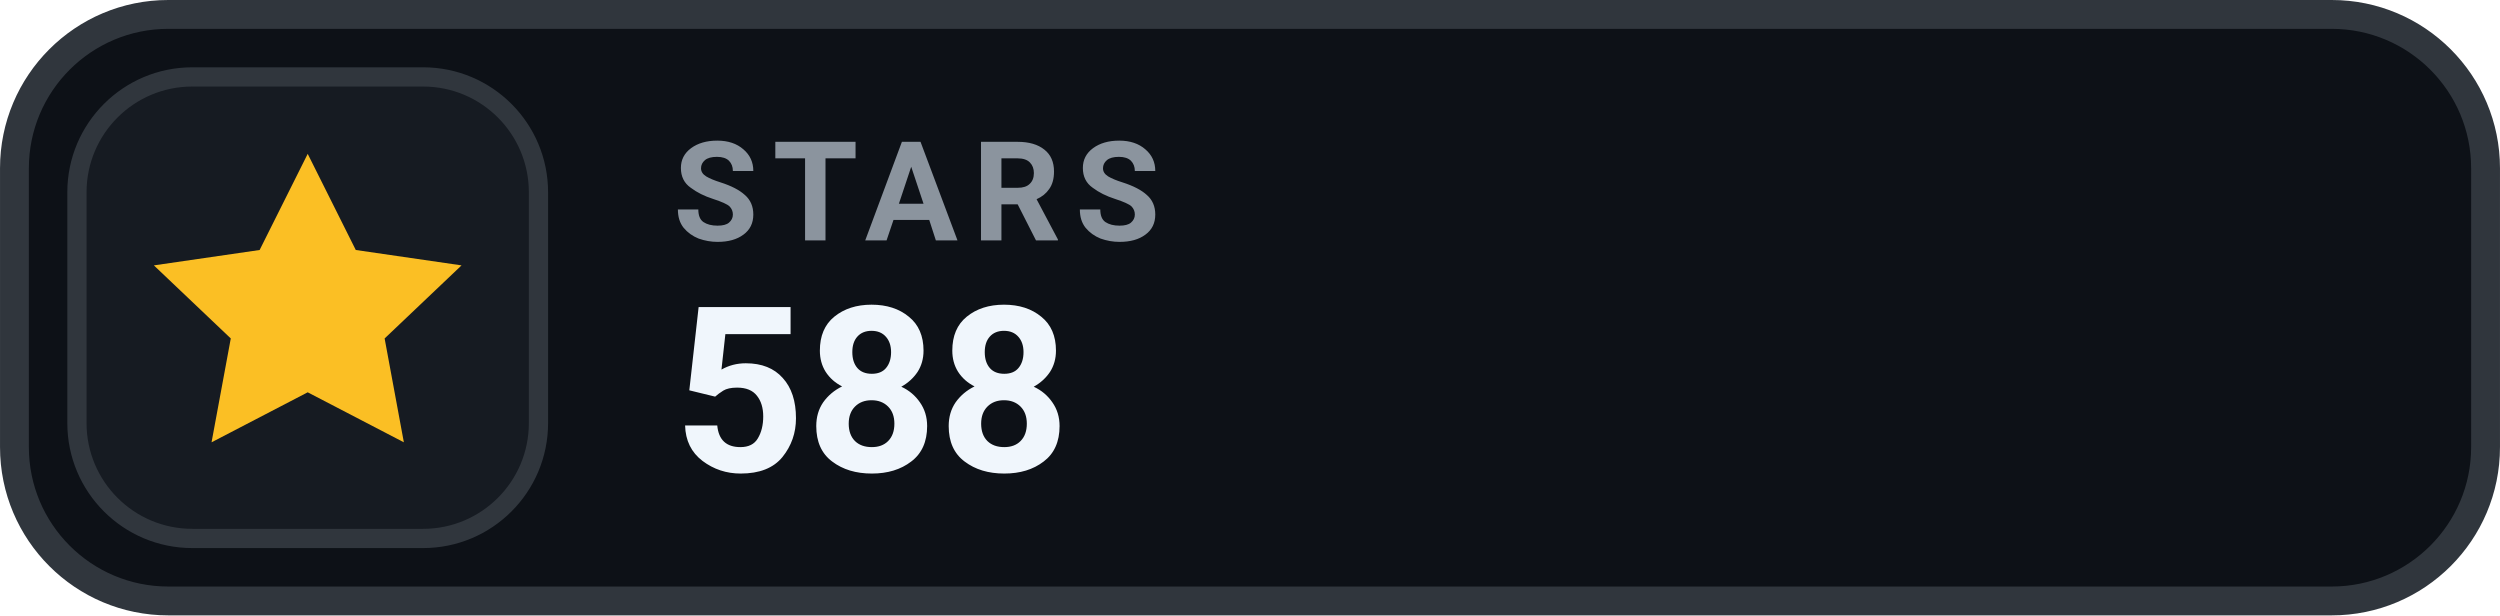
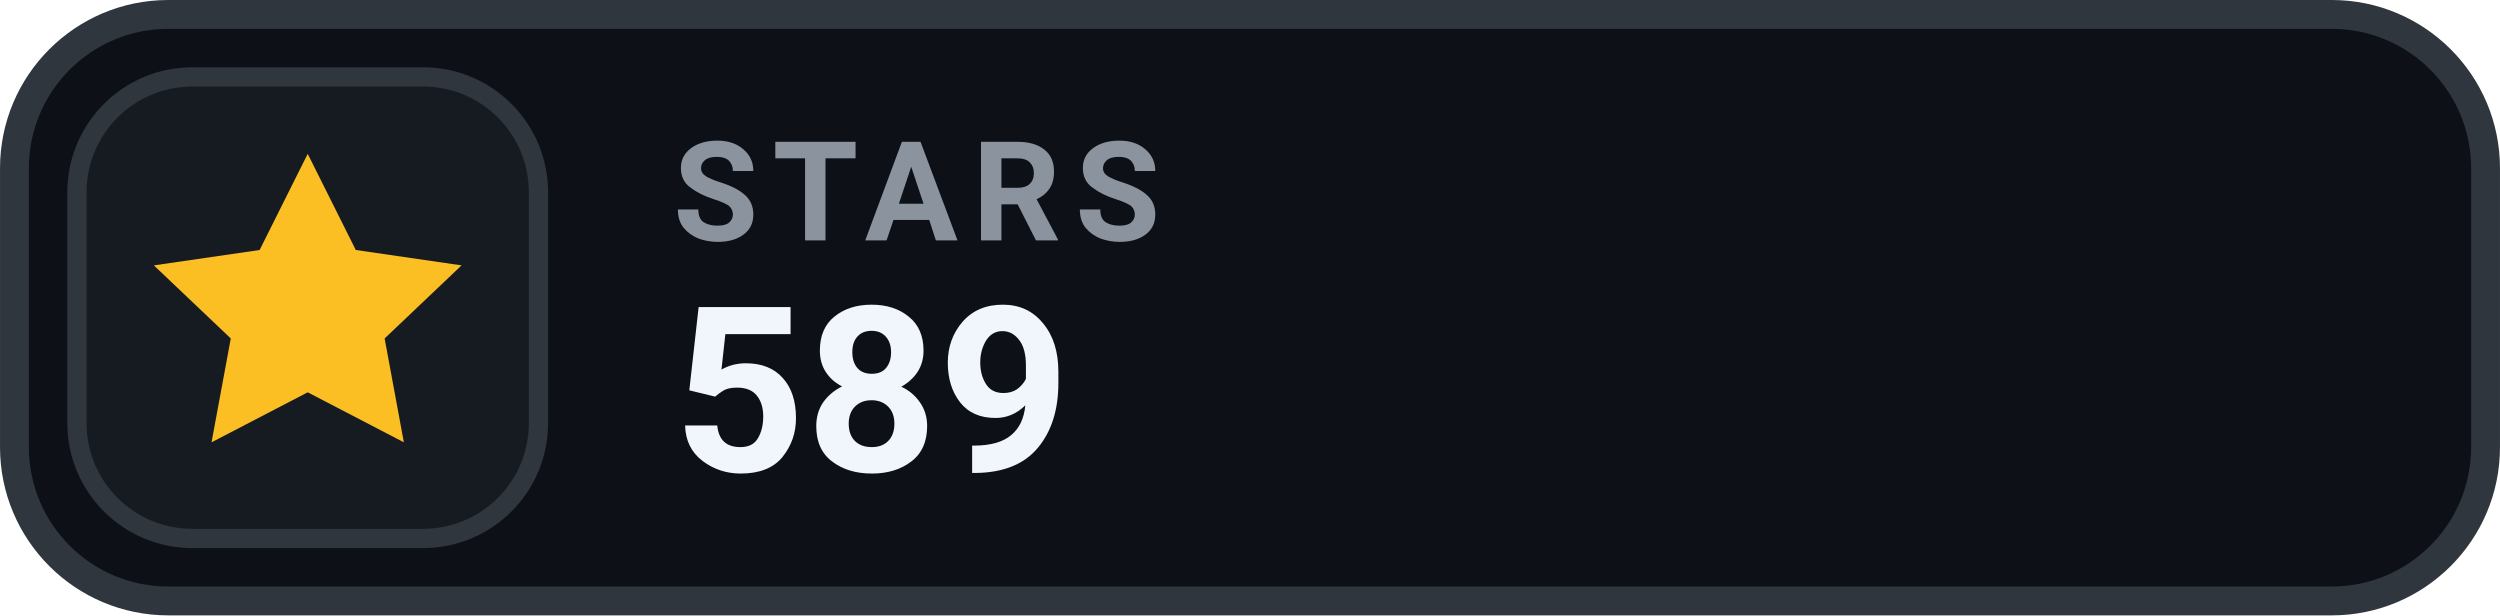
- <svg xmlns="http://www.w3.org/2000/svg" width="126" height="31.015" viewBox="0 0 130 32" role="img" aria-label="STARS 588">
+ <svg xmlns="http://www.w3.org/2000/svg" width="126" height="31.015" viewBox="0 0 130 32" role="img" aria-label="STARS 589">
  <rect x=".75" y=".75" width="128.5" height="30.5" rx="8" fill="#0D1117" stroke="#30363D" stroke-width="1.5" />
  <rect x="4" y="4" width="24" height="24" rx="6" fill="#161B22" stroke="#30363D" stroke-width="1" />
  <g transform="translate(16 16)" style="color:#FBBF24;">
    <path d="M0 -8 l2.5 5 5.5 .8 -4 3.8 1 5.4 -5 -2.6 -5 2.6 1 -5.4 -4 -3.8 5.5 -.8 Z" fill="currentColor" />
  </g>
  <text x="35" y="12.5" fill="#8B949E" font-family="-apple-system,BlinkMacSystemFont,'Segoe UI',Roboto,Helvetica,Arial,sans-serif" font-size="7.2" font-weight="700" letter-spacing=".75">STARS</text>
-   <text x="35" y="24.5" fill="#F0F6FC" font-family="-apple-system,BlinkMacSystemFont,'Segoe UI',Roboto,Helvetica,Arial,sans-serif" font-size="12" font-weight="700">588</text>
+   <text x="35" y="24.5" fill="#F0F6FC" font-family="-apple-system,BlinkMacSystemFont,'Segoe UI',Roboto,Helvetica,Arial,sans-serif" font-size="12" font-weight="700">589</text>
</svg>
